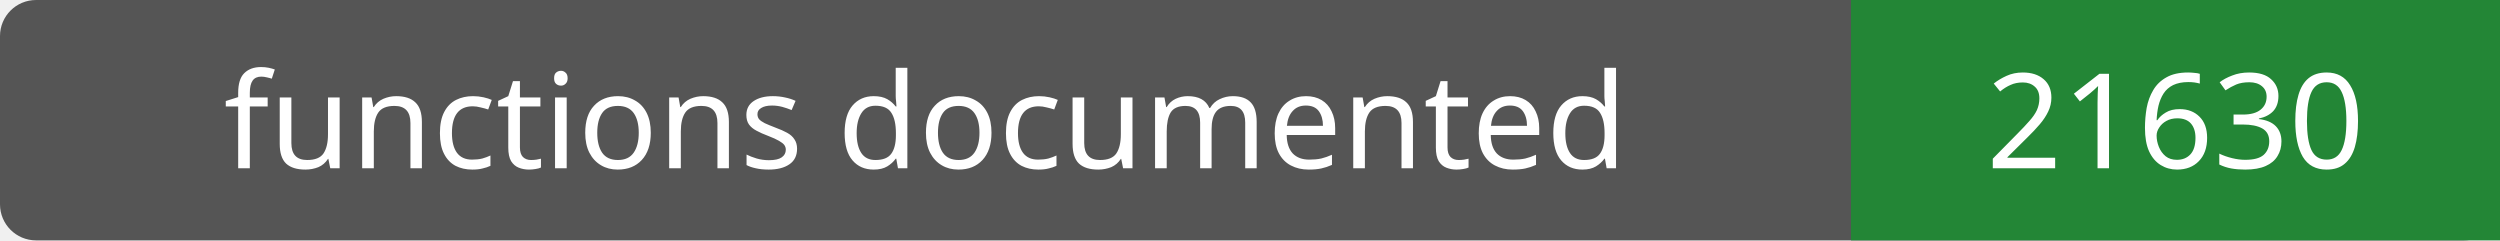
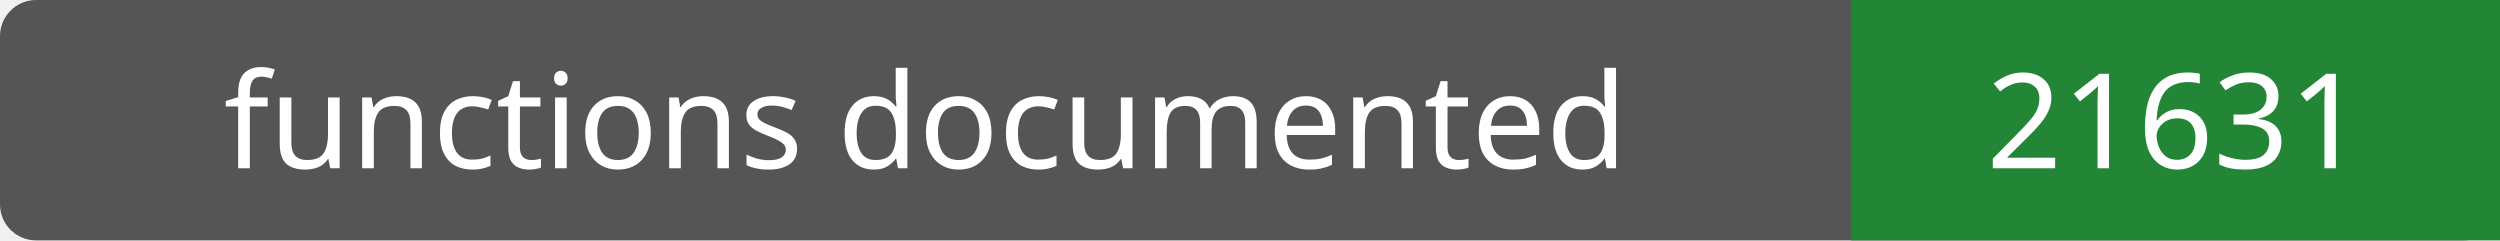
- <svg xmlns="http://www.w3.org/2000/svg" width="208" height="20" role="img" aria-label="functions documented: 21630">
+ <svg xmlns="http://www.w3.org/2000/svg" width="208" height="20" role="img" aria-label="functions documented: 21631">
  <rect width="208" height="20" rx="3" fill="#555" />
  <path fill="#238636" d="M154 0h54v20H154z" />
  <g fill="#fff" text-anchor="middle" font-family="Verdana,sans-serif" font-size="11">
    <text x="77.0" y="14">functions documented</text>
-     <text x="181.0" y="14">21630</text>
+     <text x="181.0" y="14">21631</text>
  </g>
</svg>
